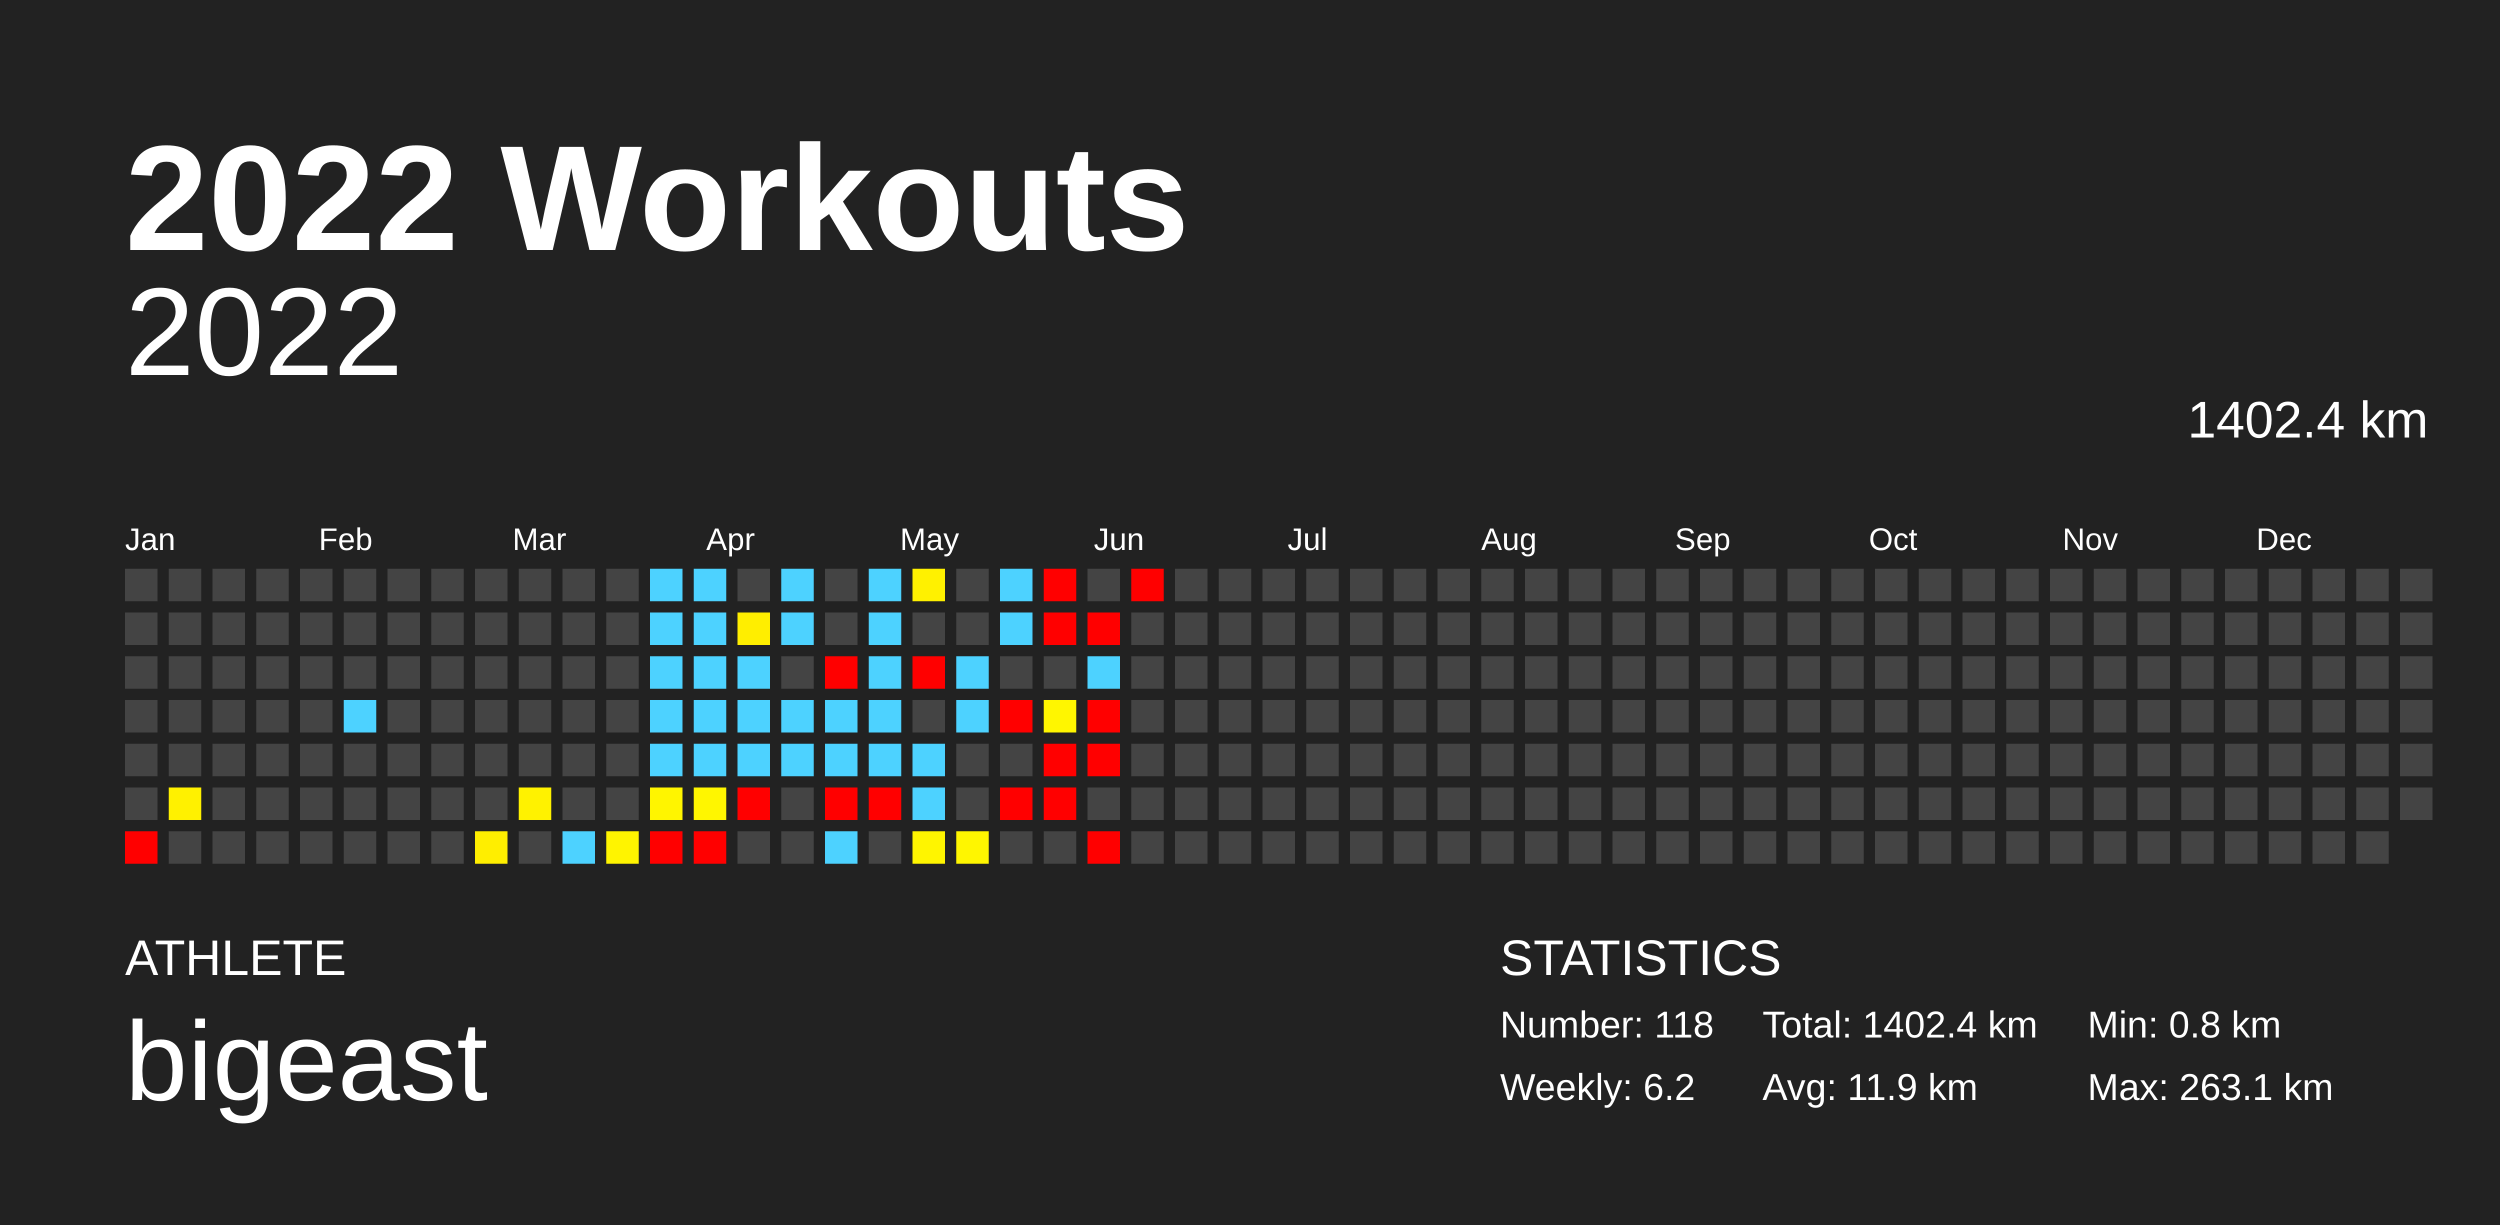
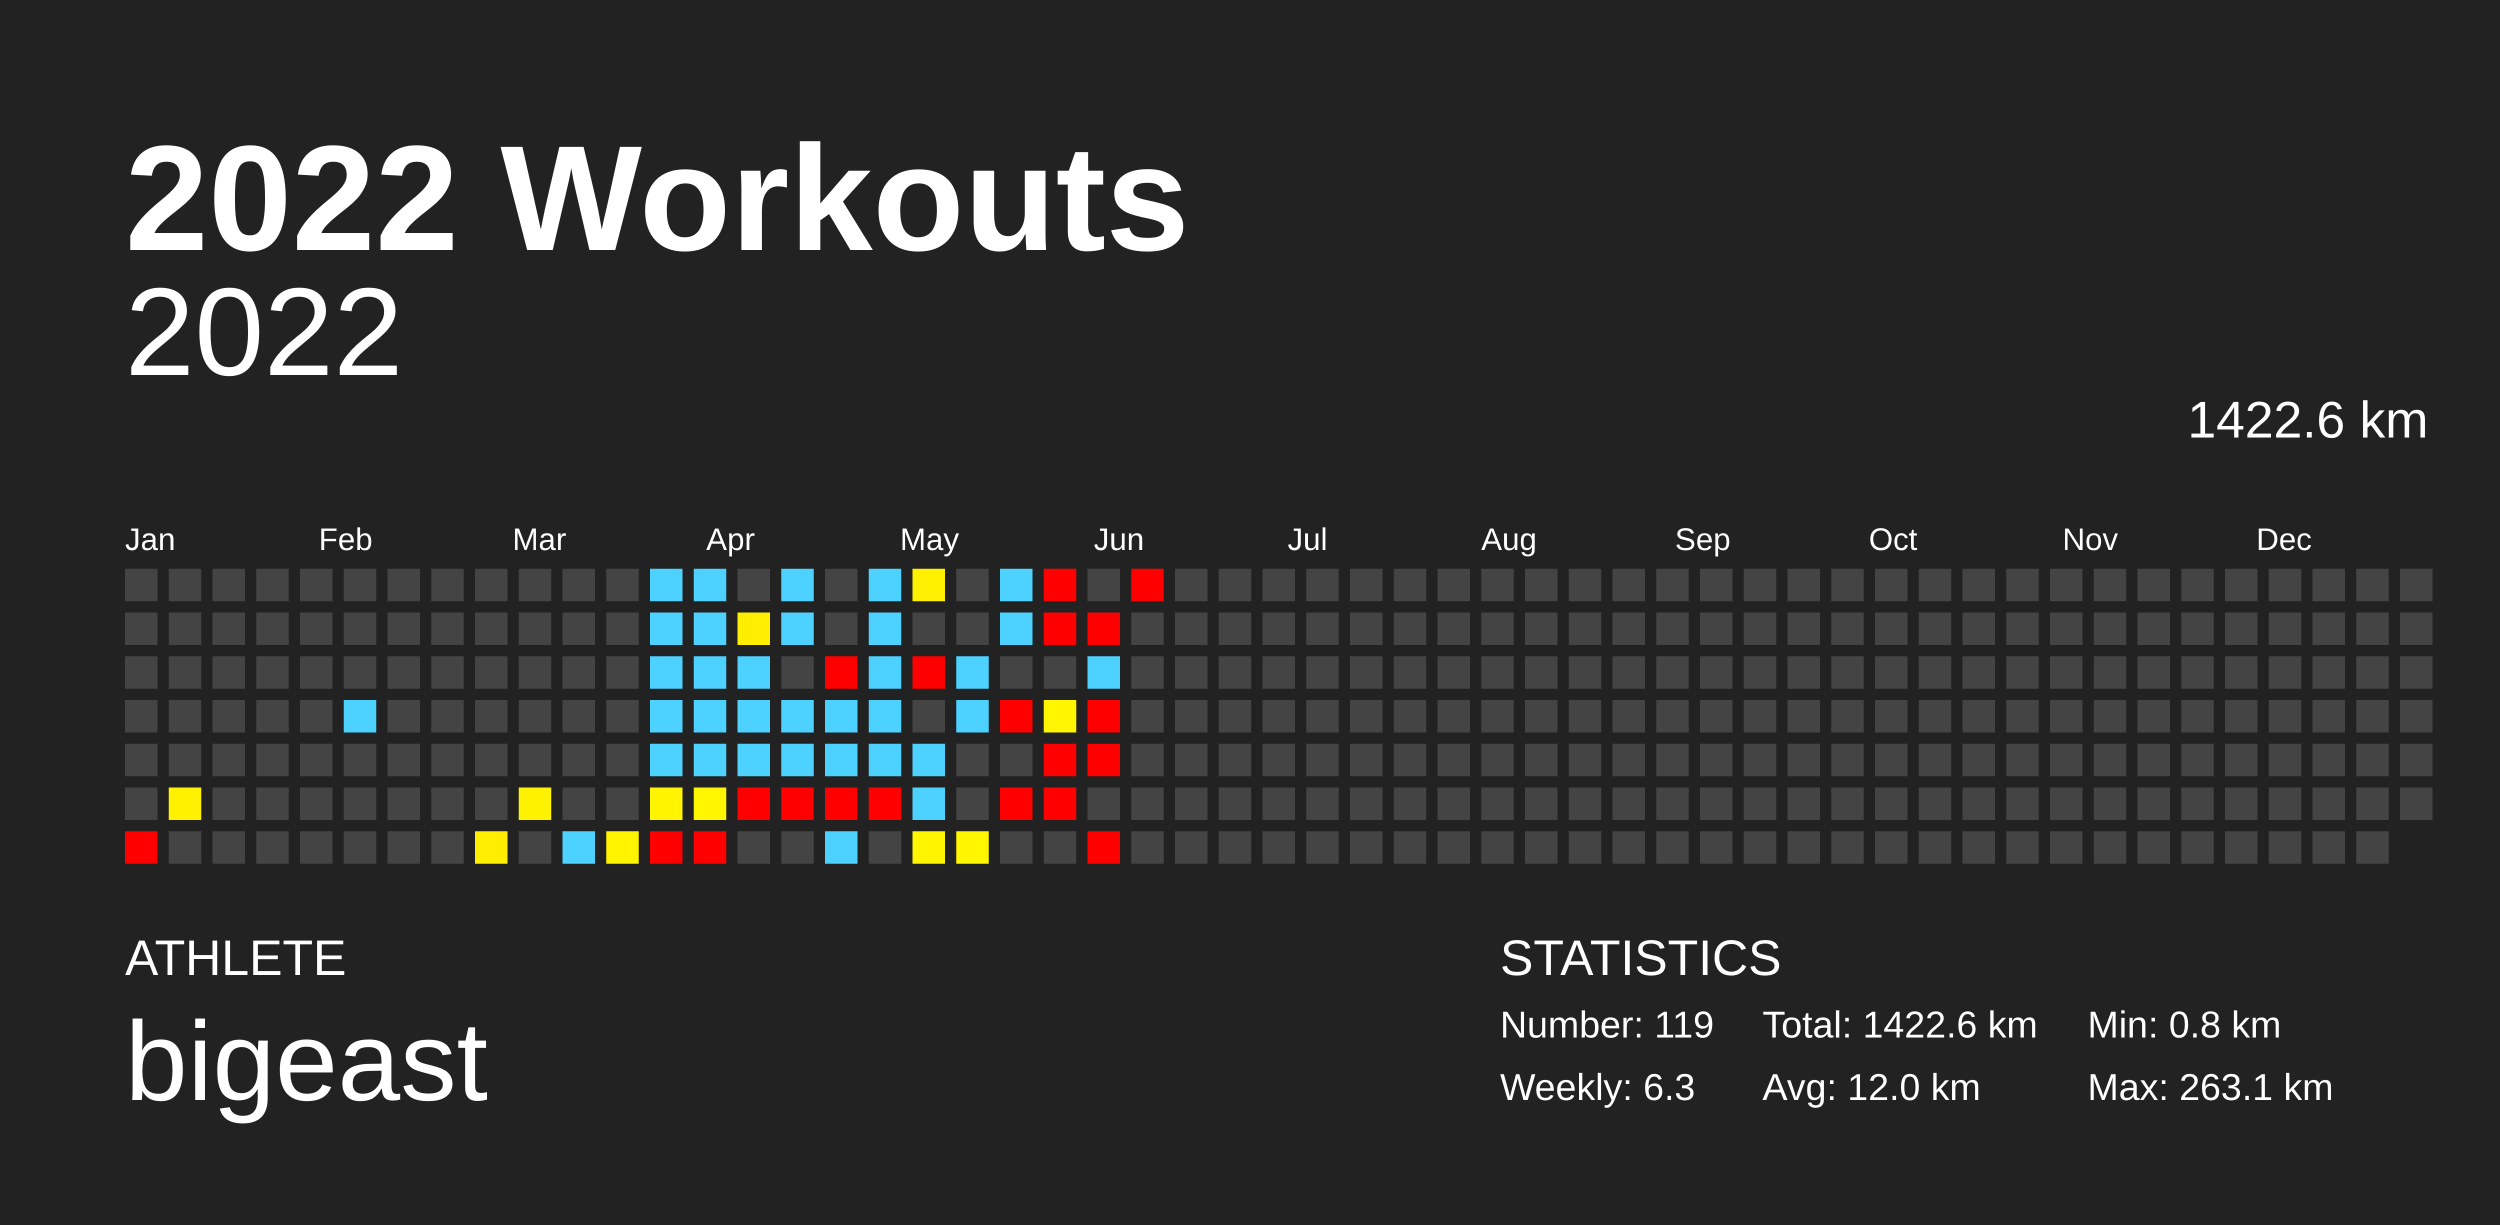
<svg xmlns="http://www.w3.org/2000/svg" baseProfile="full" height="98mm" version="1.1" viewBox="0,0,200,98" width="200mm">
  <defs />
  <rect fill="#222222" height="98" width="200" x="0" y="0" />
  <text fill="#FFFFFF" style="font-size:12px; font-family:Arial; font-weight:bold;" x="10" y="20">2022 Workouts</text>
  <text fill="#FFFFFF" style="font-size:4px; font-family:Arial" x="10" y="78">ATHLETE</text>
  <text fill="#FFFFFF" style="font-size:9px; font-family:Arial" x="10" y="88">bigeast</text>
  <text fill="#FFFFFF" style="font-size:4px; font-family:Arial" x="120" y="78">STATISTICS</text>
-   <text fill="#FFFFFF" style="font-size:3px; font-family:Arial" x="120" y="83">Number: 118</text>
-   <text fill="#FFFFFF" style="font-size:3px; font-family:Arial" x="120" y="88">Weekly: 6.2</text>
-   <text fill="#FFFFFF" style="font-size:3px; font-family:Arial" x="141" y="83">Total: 1402.4 km</text>
-   <text fill="#FFFFFF" style="font-size:3px; font-family:Arial" x="141" y="88">Avg: 11.9 km</text>
+   <text fill="#FFFFFF" style="font-size:3px; font-family:Arial" x="120" y="83">Number: 119</text>
+   <text fill="#FFFFFF" style="font-size:3px; font-family:Arial" x="120" y="88">Weekly: 6.3</text>
+   <text fill="#FFFFFF" style="font-size:3px; font-family:Arial" x="141" y="83">Total: 1422.6 km</text>
+   <text fill="#FFFFFF" style="font-size:3px; font-family:Arial" x="141" y="88">Avg: 12.0 km</text>
  <text fill="#FFFFFF" style="font-size:3px; font-family:Arial" x="167" y="83">Min: 0.8 km</text>
  <text fill="#FFFFFF" style="font-size:3px; font-family:Arial" x="167" y="88">Max: 263.1 km</text>
  <text alignment-baseline="hanging" fill="#FFFFFF" style="font-size:10.0px; font-family:Arial;" x="10" y="30">2022</text>
-   <text alignment-baseline="hanging" fill="#FFFFFF" style="font-size:4.125px; font-family:Arial;" x="175" y="35">1402.4 km</text>
+   <text alignment-baseline="hanging" fill="#FFFFFF" style="font-size:4.125px; font-family:Arial;" x="175" y="35">1422.6 km</text>
  <text fill="#FFFFFF" style="font-size:2.5px; font-family:Arial" x="10.0" y="44">Jan</text>
  <text fill="#FFFFFF" style="font-size:2.5px; font-family:Arial" x="25.5" y="44">Feb</text>
  <text fill="#FFFFFF" style="font-size:2.5px; font-family:Arial" x="41.0" y="44">Mar</text>
  <text fill="#FFFFFF" style="font-size:2.5px; font-family:Arial" x="56.5" y="44">Apr</text>
  <text fill="#FFFFFF" style="font-size:2.5px; font-family:Arial" x="72.0" y="44">May</text>
  <text fill="#FFFFFF" style="font-size:2.5px; font-family:Arial" x="87.5" y="44">Jun</text>
  <text fill="#FFFFFF" style="font-size:2.5px; font-family:Arial" x="103.0" y="44">Jul</text>
  <text fill="#FFFFFF" style="font-size:2.5px; font-family:Arial" x="118.5" y="44">Aug</text>
  <text fill="#FFFFFF" style="font-size:2.5px; font-family:Arial" x="134.0" y="44">Sep</text>
  <text fill="#FFFFFF" style="font-size:2.5px; font-family:Arial" x="149.5" y="44">Oct</text>
  <text fill="#FFFFFF" style="font-size:2.5px; font-family:Arial" x="165.0" y="44">Nov</text>
  <text fill="#FFFFFF" style="font-size:2.5px; font-family:Arial" x="180.5" y="44">Dec</text>
  <rect fill="#444444" height="2.6" width="2.6" x="10.0" y="45.5" />
  <rect fill="#444444" height="2.6" width="2.6" x="10.0" y="49.0" />
  <rect fill="#444444" height="2.6" width="2.6" x="10.0" y="52.5" />
  <rect fill="#444444" height="2.6" width="2.6" x="10.0" y="56.0" />
  <rect fill="#444444" height="2.6" width="2.6" x="10.0" y="59.5" />
  <rect fill="#444444" height="2.6" width="2.6" x="10.0" y="63.0" />
  <rect fill="red" height="2.6" width="2.6" x="10.0" y="66.5" />
  <rect fill="#444444" height="2.6" width="2.6" x="13.5" y="45.5" />
  <rect fill="#444444" height="2.6" width="2.6" x="13.5" y="49.0" />
  <rect fill="#444444" height="2.6" width="2.6" x="13.5" y="52.5" />
  <rect fill="#444444" height="2.6" width="2.6" x="13.5" y="56.0" />
  <rect fill="#444444" height="2.6" width="2.6" x="13.5" y="59.5" />
  <rect fill="#fff100" height="2.6" width="2.6" x="13.5" y="63.0" />
  <rect fill="#444444" height="2.6" width="2.6" x="13.5" y="66.5" />
  <rect fill="#444444" height="2.6" width="2.6" x="17.0" y="45.5" />
  <rect fill="#444444" height="2.6" width="2.6" x="17.0" y="49.0" />
  <rect fill="#444444" height="2.6" width="2.6" x="17.0" y="52.5" />
  <rect fill="#444444" height="2.6" width="2.6" x="17.0" y="56.0" />
  <rect fill="#444444" height="2.6" width="2.6" x="17.0" y="59.5" />
  <rect fill="#444444" height="2.6" width="2.6" x="17.0" y="63.0" />
  <rect fill="#444444" height="2.6" width="2.6" x="17.0" y="66.5" />
  <rect fill="#444444" height="2.6" width="2.6" x="20.5" y="45.5" />
  <rect fill="#444444" height="2.6" width="2.6" x="20.5" y="49.0" />
  <rect fill="#444444" height="2.6" width="2.6" x="20.5" y="52.5" />
  <rect fill="#444444" height="2.6" width="2.6" x="20.5" y="56.0" />
  <rect fill="#444444" height="2.6" width="2.6" x="20.5" y="59.5" />
  <rect fill="#444444" height="2.6" width="2.6" x="20.5" y="63.0" />
  <rect fill="#444444" height="2.6" width="2.6" x="20.5" y="66.5" />
  <rect fill="#444444" height="2.6" width="2.6" x="24.0" y="45.5" />
  <rect fill="#444444" height="2.6" width="2.6" x="24.0" y="49.0" />
  <rect fill="#444444" height="2.6" width="2.6" x="24.0" y="52.5" />
  <rect fill="#444444" height="2.6" width="2.6" x="24.0" y="56.0" />
  <rect fill="#444444" height="2.6" width="2.6" x="24.0" y="59.5" />
  <rect fill="#444444" height="2.6" width="2.6" x="24.0" y="63.0" />
  <rect fill="#444444" height="2.6" width="2.6" x="24.0" y="66.5" />
  <rect fill="#444444" height="2.6" width="2.6" x="27.5" y="45.5" />
  <rect fill="#444444" height="2.6" width="2.6" x="27.5" y="49.0" />
  <rect fill="#444444" height="2.6" width="2.6" x="27.5" y="52.5" />
  <rect fill="#4dd2ff" height="2.6" width="2.6" x="27.5" y="56.0" />
  <rect fill="#444444" height="2.6" width="2.6" x="27.5" y="59.5" />
  <rect fill="#444444" height="2.6" width="2.6" x="27.5" y="63.0" />
  <rect fill="#444444" height="2.6" width="2.6" x="27.5" y="66.5" />
  <rect fill="#444444" height="2.6" width="2.6" x="31.0" y="45.5" />
  <rect fill="#444444" height="2.6" width="2.6" x="31.0" y="49.0" />
  <rect fill="#444444" height="2.6" width="2.6" x="31.0" y="52.5" />
  <rect fill="#444444" height="2.6" width="2.6" x="31.0" y="56.0" />
  <rect fill="#444444" height="2.6" width="2.6" x="31.0" y="59.5" />
  <rect fill="#444444" height="2.6" width="2.6" x="31.0" y="63.0" />
  <rect fill="#444444" height="2.6" width="2.6" x="31.0" y="66.5" />
  <rect fill="#444444" height="2.6" width="2.6" x="34.5" y="45.5" />
  <rect fill="#444444" height="2.6" width="2.6" x="34.5" y="49.0" />
  <rect fill="#444444" height="2.6" width="2.6" x="34.5" y="52.5" />
  <rect fill="#444444" height="2.6" width="2.6" x="34.5" y="56.0" />
  <rect fill="#444444" height="2.6" width="2.6" x="34.5" y="59.5" />
  <rect fill="#444444" height="2.6" width="2.6" x="34.5" y="63.0" />
  <rect fill="#444444" height="2.6" width="2.6" x="34.5" y="66.5" />
  <rect fill="#444444" height="2.6" width="2.6" x="38.0" y="45.5" />
  <rect fill="#444444" height="2.6" width="2.6" x="38.0" y="49.0" />
  <rect fill="#444444" height="2.6" width="2.6" x="38.0" y="52.5" />
  <rect fill="#444444" height="2.6" width="2.6" x="38.0" y="56.0" />
  <rect fill="#444444" height="2.6" width="2.6" x="38.0" y="59.5" />
  <rect fill="#444444" height="2.6" width="2.6" x="38.0" y="63.0" />
  <rect fill="#ffee00" height="2.6" width="2.6" x="38.0" y="66.5" />
  <rect fill="#444444" height="2.6" width="2.6" x="41.5" y="45.5" />
  <rect fill="#444444" height="2.6" width="2.6" x="41.5" y="49.0" />
  <rect fill="#444444" height="2.6" width="2.6" x="41.5" y="52.5" />
  <rect fill="#444444" height="2.6" width="2.6" x="41.5" y="56.0" />
  <rect fill="#444444" height="2.6" width="2.6" x="41.5" y="59.5" />
  <rect fill="#fff200" height="2.6" width="2.6" x="41.5" y="63.0" />
  <rect fill="#444444" height="2.6" width="2.6" x="41.5" y="66.5" />
  <rect fill="#444444" height="2.6" width="2.6" x="45.0" y="45.5" />
  <rect fill="#444444" height="2.6" width="2.6" x="45.0" y="49.0" />
  <rect fill="#444444" height="2.6" width="2.6" x="45.0" y="52.5" />
  <rect fill="#444444" height="2.6" width="2.6" x="45.0" y="56.0" />
  <rect fill="#444444" height="2.6" width="2.6" x="45.0" y="59.5" />
  <rect fill="#444444" height="2.6" width="2.6" x="45.0" y="63.0" />
  <rect fill="#4dd2ff" height="2.6" width="2.6" x="45.0" y="66.5" />
  <rect fill="#444444" height="2.6" width="2.6" x="48.5" y="45.5" />
  <rect fill="#444444" height="2.6" width="2.6" x="48.5" y="49.0" />
  <rect fill="#444444" height="2.6" width="2.6" x="48.5" y="52.5" />
  <rect fill="#444444" height="2.6" width="2.6" x="48.5" y="56.0" />
  <rect fill="#444444" height="2.6" width="2.6" x="48.5" y="59.5" />
  <rect fill="#444444" height="2.6" width="2.6" x="48.5" y="63.0" />
  <rect fill="#fff400" height="2.6" width="2.6" x="48.5" y="66.5" />
  <rect fill="#4dd2ff" height="2.6" width="2.6" x="52.0" y="45.5" />
  <rect fill="#4dd2ff" height="2.6" width="2.6" x="52.0" y="49.0" />
  <rect fill="#4dd2ff" height="2.6" width="2.6" x="52.0" y="52.5" />
  <rect fill="#4dd2ff" height="2.6" width="2.6" x="52.0" y="56.0" />
  <rect fill="#4dd2ff" height="2.6" width="2.6" x="52.0" y="59.5" />
  <rect fill="#fff500" height="2.6" width="2.6" x="52.0" y="63.0" />
  <rect fill="red" height="2.6" width="2.6" x="52.0" y="66.5" />
  <rect fill="#4dd2ff" height="2.6" width="2.6" x="55.5" y="45.5" />
  <rect fill="#4dd2ff" height="2.6" width="2.6" x="55.5" y="49.0" />
  <rect fill="#4dd2ff" height="2.6" width="2.6" x="55.5" y="52.5" />
  <rect fill="#4dd2ff" height="2.6" width="2.6" x="55.5" y="56.0" />
  <rect fill="#4dd2ff" height="2.6" width="2.6" x="55.5" y="59.5" />
  <rect fill="#fff600" height="2.6" width="2.6" x="55.5" y="63.0" />
  <rect fill="red" height="2.6" width="2.6" x="55.5" y="66.5" />
  <rect fill="#444444" height="2.6" width="2.6" x="59.0" y="45.5" />
  <rect fill="#ffee00" height="2.6" width="2.6" x="59.0" y="49.0" />
  <rect fill="#4dd2ff" height="2.6" width="2.6" x="59.0" y="52.5" />
  <rect fill="#4dd2ff" height="2.6" width="2.6" x="59.0" y="56.0" />
  <rect fill="#4dd2ff" height="2.6" width="2.6" x="59.0" y="59.5" />
  <rect fill="red" height="2.6" width="2.6" x="59.0" y="63.0" />
  <rect fill="#444444" height="2.6" width="2.6" x="59.0" y="66.5" />
  <rect fill="#4dd2ff" height="2.6" width="2.6" x="62.5" y="45.5" />
  <rect fill="#4dd2ff" height="2.6" width="2.6" x="62.5" y="49.0" />
  <rect fill="#444444" height="2.6" width="2.6" x="62.5" y="52.5" />
  <rect fill="#4dd2ff" height="2.6" width="2.6" x="62.5" y="56.0" />
  <rect fill="#4dd2ff" height="2.6" width="2.6" x="62.5" y="59.5" />
-   <rect fill="#444444" height="2.6" width="2.6" x="62.5" y="63.0" />
+   <rect fill="red" height="2.6" width="2.6" x="62.5" y="63.0" />
  <rect fill="#444444" height="2.6" width="2.6" x="62.5" y="66.5" />
  <rect fill="#444444" height="2.6" width="2.6" x="66.0" y="45.5" />
  <rect fill="#444444" height="2.6" width="2.6" x="66.0" y="49.0" />
  <rect fill="red" height="2.6" width="2.6" x="66.0" y="52.5" />
  <rect fill="#4dd2ff" height="2.6" width="2.6" x="66.0" y="56.0" />
  <rect fill="#4dd2ff" height="2.6" width="2.6" x="66.0" y="59.5" />
  <rect fill="red" height="2.6" width="2.6" x="66.0" y="63.0" />
  <rect fill="#4dd2ff" height="2.6" width="2.6" x="66.0" y="66.5" />
  <rect fill="#4dd2ff" height="2.6" width="2.6" x="69.5" y="45.5" />
  <rect fill="#4dd2ff" height="2.6" width="2.6" x="69.5" y="49.0" />
  <rect fill="#4dd2ff" height="2.6" width="2.6" x="69.5" y="52.5" />
  <rect fill="#4dd2ff" height="2.6" width="2.6" x="69.5" y="56.0" />
  <rect fill="#4dd2ff" height="2.6" width="2.6" x="69.5" y="59.5" />
  <rect fill="red" height="2.6" width="2.6" x="69.5" y="63.0" />
  <rect fill="#444444" height="2.6" width="2.6" x="69.5" y="66.5" />
  <rect fill="#fff100" height="2.6" width="2.6" x="73.0" y="45.5" />
  <rect fill="#444444" height="2.6" width="2.6" x="73.0" y="49.0" />
  <rect fill="red" height="2.6" width="2.6" x="73.0" y="52.5" />
  <rect fill="#444444" height="2.6" width="2.6" x="73.0" y="56.0" />
  <rect fill="#4dd2ff" height="2.6" width="2.6" x="73.0" y="59.5" />
  <rect fill="#4dd2ff" height="2.6" width="2.6" x="73.0" y="63.0" />
  <rect fill="#fff500" height="2.6" width="2.6" x="73.0" y="66.5" />
  <rect fill="#444444" height="2.6" width="2.6" x="76.5" y="45.5" />
  <rect fill="#444444" height="2.6" width="2.6" x="76.5" y="49.0" />
  <rect fill="#4dd2ff" height="2.6" width="2.6" x="76.5" y="52.5" />
  <rect fill="#4dd2ff" height="2.6" width="2.6" x="76.5" y="56.0" />
  <rect fill="#444444" height="2.6" width="2.6" x="76.5" y="59.5" />
  <rect fill="#444444" height="2.6" width="2.6" x="76.5" y="63.0" />
  <rect fill="#fff600" height="2.6" width="2.6" x="76.5" y="66.5" />
  <rect fill="#4dd2ff" height="2.6" width="2.6" x="80.0" y="45.5" />
  <rect fill="#4dd2ff" height="2.6" width="2.6" x="80.0" y="49.0" />
  <rect fill="#444444" height="2.6" width="2.6" x="80.0" y="52.5" />
  <rect fill="red" height="2.6" width="2.6" x="80.0" y="56.0" />
  <rect fill="#444444" height="2.6" width="2.6" x="80.0" y="59.5" />
  <rect fill="red" height="2.6" width="2.6" x="80.0" y="63.0" />
  <rect fill="#444444" height="2.6" width="2.6" x="80.0" y="66.5" />
  <rect fill="red" height="2.6" width="2.6" x="83.5" y="45.5" />
  <rect fill="red" height="2.6" width="2.6" x="83.5" y="49.0" />
  <rect fill="#444444" height="2.6" width="2.6" x="83.5" y="52.5" />
  <rect fill="#fff600" height="2.6" width="2.6" x="83.5" y="56.0" />
  <rect fill="red" height="2.6" width="2.6" x="83.5" y="59.5" />
  <rect fill="red" height="2.6" width="2.6" x="83.5" y="63.0" />
  <rect fill="#444444" height="2.6" width="2.6" x="83.5" y="66.5" />
  <rect fill="#444444" height="2.6" width="2.6" x="87.0" y="45.5" />
  <rect fill="red" height="2.6" width="2.6" x="87.0" y="49.0" />
  <rect fill="#4dd2ff" height="2.6" width="2.6" x="87.0" y="52.5" />
  <rect fill="red" height="2.6" width="2.6" x="87.0" y="56.0" />
  <rect fill="red" height="2.6" width="2.6" x="87.0" y="59.5" />
  <rect fill="#444444" height="2.6" width="2.6" x="87.0" y="63.0" />
  <rect fill="red" height="2.6" width="2.6" x="87.0" y="66.5" />
  <rect fill="red" height="2.6" width="2.6" x="90.5" y="45.5" />
  <rect fill="#444444" height="2.6" width="2.6" x="90.5" y="49.0" />
  <rect fill="#444444" height="2.6" width="2.6" x="90.5" y="52.5" />
  <rect fill="#444444" height="2.6" width="2.6" x="90.5" y="56.0" />
  <rect fill="#444444" height="2.6" width="2.6" x="90.5" y="59.5" />
  <rect fill="#444444" height="2.6" width="2.6" x="90.5" y="63.0" />
  <rect fill="#444444" height="2.6" width="2.6" x="90.5" y="66.5" />
  <rect fill="#444444" height="2.6" width="2.6" x="94.0" y="45.5" />
  <rect fill="#444444" height="2.6" width="2.6" x="94.0" y="49.0" />
  <rect fill="#444444" height="2.6" width="2.6" x="94.0" y="52.5" />
  <rect fill="#444444" height="2.6" width="2.6" x="94.0" y="56.0" />
  <rect fill="#444444" height="2.6" width="2.6" x="94.0" y="59.5" />
  <rect fill="#444444" height="2.6" width="2.6" x="94.0" y="63.0" />
  <rect fill="#444444" height="2.6" width="2.6" x="94.0" y="66.5" />
  <rect fill="#444444" height="2.6" width="2.6" x="97.5" y="45.5" />
  <rect fill="#444444" height="2.6" width="2.6" x="97.5" y="49.0" />
  <rect fill="#444444" height="2.6" width="2.6" x="97.5" y="52.5" />
  <rect fill="#444444" height="2.6" width="2.6" x="97.5" y="56.0" />
  <rect fill="#444444" height="2.6" width="2.6" x="97.5" y="59.5" />
  <rect fill="#444444" height="2.6" width="2.6" x="97.5" y="63.0" />
  <rect fill="#444444" height="2.6" width="2.6" x="97.5" y="66.5" />
  <rect fill="#444444" height="2.6" width="2.6" x="101.0" y="45.5" />
  <rect fill="#444444" height="2.6" width="2.6" x="101.0" y="49.0" />
  <rect fill="#444444" height="2.6" width="2.6" x="101.0" y="52.5" />
  <rect fill="#444444" height="2.6" width="2.6" x="101.0" y="56.0" />
  <rect fill="#444444" height="2.6" width="2.6" x="101.0" y="59.5" />
  <rect fill="#444444" height="2.6" width="2.6" x="101.0" y="63.0" />
  <rect fill="#444444" height="2.6" width="2.6" x="101.0" y="66.5" />
  <rect fill="#444444" height="2.6" width="2.6" x="104.5" y="45.5" />
  <rect fill="#444444" height="2.6" width="2.6" x="104.5" y="49.0" />
  <rect fill="#444444" height="2.6" width="2.6" x="104.5" y="52.5" />
  <rect fill="#444444" height="2.6" width="2.6" x="104.5" y="56.0" />
  <rect fill="#444444" height="2.6" width="2.6" x="104.5" y="59.5" />
  <rect fill="#444444" height="2.6" width="2.6" x="104.5" y="63.0" />
  <rect fill="#444444" height="2.6" width="2.6" x="104.5" y="66.5" />
  <rect fill="#444444" height="2.6" width="2.6" x="108.0" y="45.5" />
  <rect fill="#444444" height="2.6" width="2.6" x="108.0" y="49.0" />
  <rect fill="#444444" height="2.6" width="2.6" x="108.0" y="52.5" />
  <rect fill="#444444" height="2.6" width="2.6" x="108.0" y="56.0" />
  <rect fill="#444444" height="2.6" width="2.6" x="108.0" y="59.5" />
  <rect fill="#444444" height="2.6" width="2.6" x="108.0" y="63.0" />
  <rect fill="#444444" height="2.6" width="2.6" x="108.0" y="66.5" />
  <rect fill="#444444" height="2.6" width="2.6" x="111.5" y="45.5" />
  <rect fill="#444444" height="2.6" width="2.6" x="111.5" y="49.0" />
  <rect fill="#444444" height="2.6" width="2.6" x="111.5" y="52.5" />
  <rect fill="#444444" height="2.6" width="2.6" x="111.5" y="56.0" />
  <rect fill="#444444" height="2.6" width="2.6" x="111.5" y="59.5" />
  <rect fill="#444444" height="2.6" width="2.6" x="111.5" y="63.0" />
  <rect fill="#444444" height="2.6" width="2.6" x="111.5" y="66.5" />
  <rect fill="#444444" height="2.6" width="2.6" x="115.0" y="45.5" />
  <rect fill="#444444" height="2.6" width="2.6" x="115.0" y="49.0" />
  <rect fill="#444444" height="2.6" width="2.6" x="115.0" y="52.5" />
  <rect fill="#444444" height="2.6" width="2.6" x="115.0" y="56.0" />
  <rect fill="#444444" height="2.6" width="2.6" x="115.0" y="59.5" />
  <rect fill="#444444" height="2.6" width="2.6" x="115.0" y="63.0" />
  <rect fill="#444444" height="2.6" width="2.6" x="115.0" y="66.5" />
  <rect fill="#444444" height="2.6" width="2.6" x="118.5" y="45.5" />
  <rect fill="#444444" height="2.6" width="2.6" x="118.5" y="49.0" />
  <rect fill="#444444" height="2.6" width="2.6" x="118.5" y="52.5" />
  <rect fill="#444444" height="2.6" width="2.6" x="118.5" y="56.0" />
  <rect fill="#444444" height="2.6" width="2.6" x="118.5" y="59.5" />
  <rect fill="#444444" height="2.6" width="2.6" x="118.5" y="63.0" />
  <rect fill="#444444" height="2.6" width="2.6" x="118.5" y="66.5" />
  <rect fill="#444444" height="2.6" width="2.6" x="122.0" y="45.5" />
  <rect fill="#444444" height="2.6" width="2.6" x="122.0" y="49.0" />
  <rect fill="#444444" height="2.6" width="2.6" x="122.0" y="52.5" />
  <rect fill="#444444" height="2.6" width="2.6" x="122.0" y="56.0" />
  <rect fill="#444444" height="2.6" width="2.6" x="122.0" y="59.5" />
  <rect fill="#444444" height="2.6" width="2.6" x="122.0" y="63.0" />
  <rect fill="#444444" height="2.6" width="2.6" x="122.0" y="66.5" />
  <rect fill="#444444" height="2.6" width="2.6" x="125.5" y="45.5" />
  <rect fill="#444444" height="2.6" width="2.6" x="125.5" y="49.0" />
  <rect fill="#444444" height="2.6" width="2.6" x="125.5" y="52.5" />
  <rect fill="#444444" height="2.6" width="2.6" x="125.5" y="56.0" />
  <rect fill="#444444" height="2.6" width="2.6" x="125.5" y="59.5" />
  <rect fill="#444444" height="2.6" width="2.6" x="125.5" y="63.0" />
  <rect fill="#444444" height="2.6" width="2.6" x="125.5" y="66.5" />
  <rect fill="#444444" height="2.6" width="2.6" x="129.0" y="45.5" />
  <rect fill="#444444" height="2.6" width="2.6" x="129.0" y="49.0" />
  <rect fill="#444444" height="2.6" width="2.6" x="129.0" y="52.5" />
  <rect fill="#444444" height="2.6" width="2.6" x="129.0" y="56.0" />
  <rect fill="#444444" height="2.6" width="2.6" x="129.0" y="59.5" />
  <rect fill="#444444" height="2.6" width="2.6" x="129.0" y="63.0" />
  <rect fill="#444444" height="2.6" width="2.6" x="129.0" y="66.5" />
  <rect fill="#444444" height="2.6" width="2.6" x="132.5" y="45.5" />
  <rect fill="#444444" height="2.6" width="2.6" x="132.5" y="49.0" />
  <rect fill="#444444" height="2.6" width="2.6" x="132.5" y="52.5" />
  <rect fill="#444444" height="2.6" width="2.6" x="132.5" y="56.0" />
  <rect fill="#444444" height="2.6" width="2.6" x="132.5" y="59.5" />
  <rect fill="#444444" height="2.6" width="2.6" x="132.5" y="63.0" />
  <rect fill="#444444" height="2.6" width="2.6" x="132.5" y="66.5" />
  <rect fill="#444444" height="2.6" width="2.6" x="136.0" y="45.5" />
  <rect fill="#444444" height="2.6" width="2.6" x="136.0" y="49.0" />
  <rect fill="#444444" height="2.6" width="2.6" x="136.0" y="52.5" />
  <rect fill="#444444" height="2.6" width="2.6" x="136.0" y="56.0" />
  <rect fill="#444444" height="2.6" width="2.6" x="136.0" y="59.5" />
  <rect fill="#444444" height="2.6" width="2.6" x="136.0" y="63.0" />
  <rect fill="#444444" height="2.6" width="2.6" x="136.0" y="66.5" />
  <rect fill="#444444" height="2.6" width="2.6" x="139.5" y="45.5" />
  <rect fill="#444444" height="2.6" width="2.6" x="139.5" y="49.0" />
  <rect fill="#444444" height="2.6" width="2.6" x="139.5" y="52.5" />
  <rect fill="#444444" height="2.6" width="2.6" x="139.5" y="56.0" />
  <rect fill="#444444" height="2.6" width="2.6" x="139.5" y="59.5" />
  <rect fill="#444444" height="2.6" width="2.6" x="139.5" y="63.0" />
  <rect fill="#444444" height="2.6" width="2.6" x="139.5" y="66.5" />
  <rect fill="#444444" height="2.6" width="2.6" x="143.0" y="45.5" />
  <rect fill="#444444" height="2.6" width="2.6" x="143.0" y="49.0" />
  <rect fill="#444444" height="2.6" width="2.6" x="143.0" y="52.5" />
  <rect fill="#444444" height="2.6" width="2.6" x="143.0" y="56.0" />
  <rect fill="#444444" height="2.6" width="2.6" x="143.0" y="59.5" />
  <rect fill="#444444" height="2.6" width="2.6" x="143.0" y="63.0" />
  <rect fill="#444444" height="2.6" width="2.6" x="143.0" y="66.5" />
  <rect fill="#444444" height="2.6" width="2.6" x="146.5" y="45.5" />
  <rect fill="#444444" height="2.6" width="2.6" x="146.5" y="49.0" />
  <rect fill="#444444" height="2.6" width="2.6" x="146.5" y="52.5" />
  <rect fill="#444444" height="2.6" width="2.6" x="146.5" y="56.0" />
  <rect fill="#444444" height="2.6" width="2.6" x="146.5" y="59.5" />
  <rect fill="#444444" height="2.6" width="2.6" x="146.5" y="63.0" />
  <rect fill="#444444" height="2.6" width="2.6" x="146.5" y="66.5" />
  <rect fill="#444444" height="2.6" width="2.6" x="150.0" y="45.5" />
  <rect fill="#444444" height="2.6" width="2.6" x="150.0" y="49.0" />
  <rect fill="#444444" height="2.6" width="2.6" x="150.0" y="52.5" />
  <rect fill="#444444" height="2.6" width="2.6" x="150.0" y="56.0" />
  <rect fill="#444444" height="2.6" width="2.6" x="150.0" y="59.5" />
  <rect fill="#444444" height="2.6" width="2.6" x="150.0" y="63.0" />
  <rect fill="#444444" height="2.6" width="2.6" x="150.0" y="66.5" />
  <rect fill="#444444" height="2.6" width="2.6" x="153.5" y="45.5" />
  <rect fill="#444444" height="2.6" width="2.6" x="153.5" y="49.0" />
  <rect fill="#444444" height="2.6" width="2.6" x="153.5" y="52.5" />
  <rect fill="#444444" height="2.6" width="2.6" x="153.5" y="56.0" />
  <rect fill="#444444" height="2.6" width="2.6" x="153.5" y="59.5" />
  <rect fill="#444444" height="2.6" width="2.6" x="153.5" y="63.0" />
  <rect fill="#444444" height="2.6" width="2.6" x="153.5" y="66.5" />
  <rect fill="#444444" height="2.6" width="2.6" x="157.0" y="45.5" />
  <rect fill="#444444" height="2.6" width="2.6" x="157.0" y="49.0" />
  <rect fill="#444444" height="2.6" width="2.6" x="157.0" y="52.5" />
  <rect fill="#444444" height="2.6" width="2.6" x="157.0" y="56.0" />
  <rect fill="#444444" height="2.6" width="2.6" x="157.0" y="59.5" />
  <rect fill="#444444" height="2.6" width="2.6" x="157.0" y="63.0" />
  <rect fill="#444444" height="2.6" width="2.6" x="157.0" y="66.5" />
  <rect fill="#444444" height="2.6" width="2.6" x="160.5" y="45.5" />
  <rect fill="#444444" height="2.6" width="2.6" x="160.5" y="49.0" />
  <rect fill="#444444" height="2.6" width="2.6" x="160.5" y="52.5" />
  <rect fill="#444444" height="2.6" width="2.6" x="160.5" y="56.0" />
  <rect fill="#444444" height="2.6" width="2.6" x="160.5" y="59.5" />
  <rect fill="#444444" height="2.6" width="2.6" x="160.5" y="63.0" />
  <rect fill="#444444" height="2.6" width="2.6" x="160.5" y="66.5" />
  <rect fill="#444444" height="2.6" width="2.6" x="164.0" y="45.5" />
  <rect fill="#444444" height="2.6" width="2.6" x="164.0" y="49.0" />
  <rect fill="#444444" height="2.6" width="2.6" x="164.0" y="52.5" />
  <rect fill="#444444" height="2.6" width="2.6" x="164.0" y="56.0" />
  <rect fill="#444444" height="2.6" width="2.6" x="164.0" y="59.5" />
  <rect fill="#444444" height="2.6" width="2.6" x="164.0" y="63.0" />
  <rect fill="#444444" height="2.6" width="2.6" x="164.0" y="66.5" />
  <rect fill="#444444" height="2.6" width="2.6" x="167.5" y="45.5" />
  <rect fill="#444444" height="2.6" width="2.6" x="167.5" y="49.0" />
  <rect fill="#444444" height="2.6" width="2.6" x="167.5" y="52.5" />
  <rect fill="#444444" height="2.6" width="2.6" x="167.5" y="56.0" />
  <rect fill="#444444" height="2.6" width="2.6" x="167.5" y="59.5" />
  <rect fill="#444444" height="2.6" width="2.6" x="167.5" y="63.0" />
  <rect fill="#444444" height="2.6" width="2.6" x="167.5" y="66.5" />
  <rect fill="#444444" height="2.6" width="2.6" x="171.0" y="45.5" />
  <rect fill="#444444" height="2.6" width="2.6" x="171.0" y="49.0" />
  <rect fill="#444444" height="2.6" width="2.6" x="171.0" y="52.5" />
  <rect fill="#444444" height="2.6" width="2.6" x="171.0" y="56.0" />
  <rect fill="#444444" height="2.6" width="2.6" x="171.0" y="59.5" />
  <rect fill="#444444" height="2.6" width="2.6" x="171.0" y="63.0" />
  <rect fill="#444444" height="2.6" width="2.6" x="171.0" y="66.5" />
  <rect fill="#444444" height="2.6" width="2.6" x="174.5" y="45.5" />
  <rect fill="#444444" height="2.6" width="2.6" x="174.5" y="49.0" />
  <rect fill="#444444" height="2.6" width="2.6" x="174.5" y="52.5" />
  <rect fill="#444444" height="2.6" width="2.6" x="174.5" y="56.0" />
  <rect fill="#444444" height="2.6" width="2.6" x="174.5" y="59.5" />
  <rect fill="#444444" height="2.6" width="2.6" x="174.5" y="63.0" />
  <rect fill="#444444" height="2.6" width="2.6" x="174.5" y="66.5" />
  <rect fill="#444444" height="2.6" width="2.6" x="178.0" y="45.5" />
  <rect fill="#444444" height="2.6" width="2.6" x="178.0" y="49.0" />
  <rect fill="#444444" height="2.6" width="2.6" x="178.0" y="52.5" />
  <rect fill="#444444" height="2.6" width="2.6" x="178.0" y="56.0" />
  <rect fill="#444444" height="2.6" width="2.6" x="178.0" y="59.5" />
  <rect fill="#444444" height="2.6" width="2.6" x="178.0" y="63.0" />
  <rect fill="#444444" height="2.6" width="2.6" x="178.0" y="66.5" />
  <rect fill="#444444" height="2.6" width="2.6" x="181.5" y="45.5" />
  <rect fill="#444444" height="2.6" width="2.6" x="181.5" y="49.0" />
  <rect fill="#444444" height="2.6" width="2.6" x="181.5" y="52.5" />
  <rect fill="#444444" height="2.6" width="2.6" x="181.5" y="56.0" />
  <rect fill="#444444" height="2.6" width="2.6" x="181.5" y="59.5" />
  <rect fill="#444444" height="2.6" width="2.6" x="181.5" y="63.0" />
  <rect fill="#444444" height="2.6" width="2.6" x="181.5" y="66.5" />
  <rect fill="#444444" height="2.6" width="2.6" x="185.0" y="45.5" />
  <rect fill="#444444" height="2.6" width="2.6" x="185.0" y="49.0" />
  <rect fill="#444444" height="2.6" width="2.6" x="185.0" y="52.5" />
  <rect fill="#444444" height="2.6" width="2.6" x="185.0" y="56.0" />
  <rect fill="#444444" height="2.6" width="2.6" x="185.0" y="59.5" />
  <rect fill="#444444" height="2.6" width="2.6" x="185.0" y="63.0" />
  <rect fill="#444444" height="2.6" width="2.6" x="185.0" y="66.5" />
  <rect fill="#444444" height="2.6" width="2.6" x="188.5" y="45.5" />
  <rect fill="#444444" height="2.6" width="2.6" x="188.5" y="49.0" />
  <rect fill="#444444" height="2.6" width="2.6" x="188.5" y="52.5" />
  <rect fill="#444444" height="2.6" width="2.6" x="188.5" y="56.0" />
  <rect fill="#444444" height="2.6" width="2.6" x="188.5" y="59.5" />
  <rect fill="#444444" height="2.6" width="2.6" x="188.5" y="63.0" />
  <rect fill="#444444" height="2.6" width="2.6" x="188.5" y="66.5" />
  <rect fill="#444444" height="2.6" width="2.6" x="192.0" y="45.5" />
  <rect fill="#444444" height="2.6" width="2.6" x="192.0" y="49.0" />
  <rect fill="#444444" height="2.6" width="2.6" x="192.0" y="52.5" />
  <rect fill="#444444" height="2.6" width="2.6" x="192.0" y="56.0" />
  <rect fill="#444444" height="2.6" width="2.6" x="192.0" y="59.5" />
  <rect fill="#444444" height="2.6" width="2.6" x="192.0" y="63.0" />
</svg>
